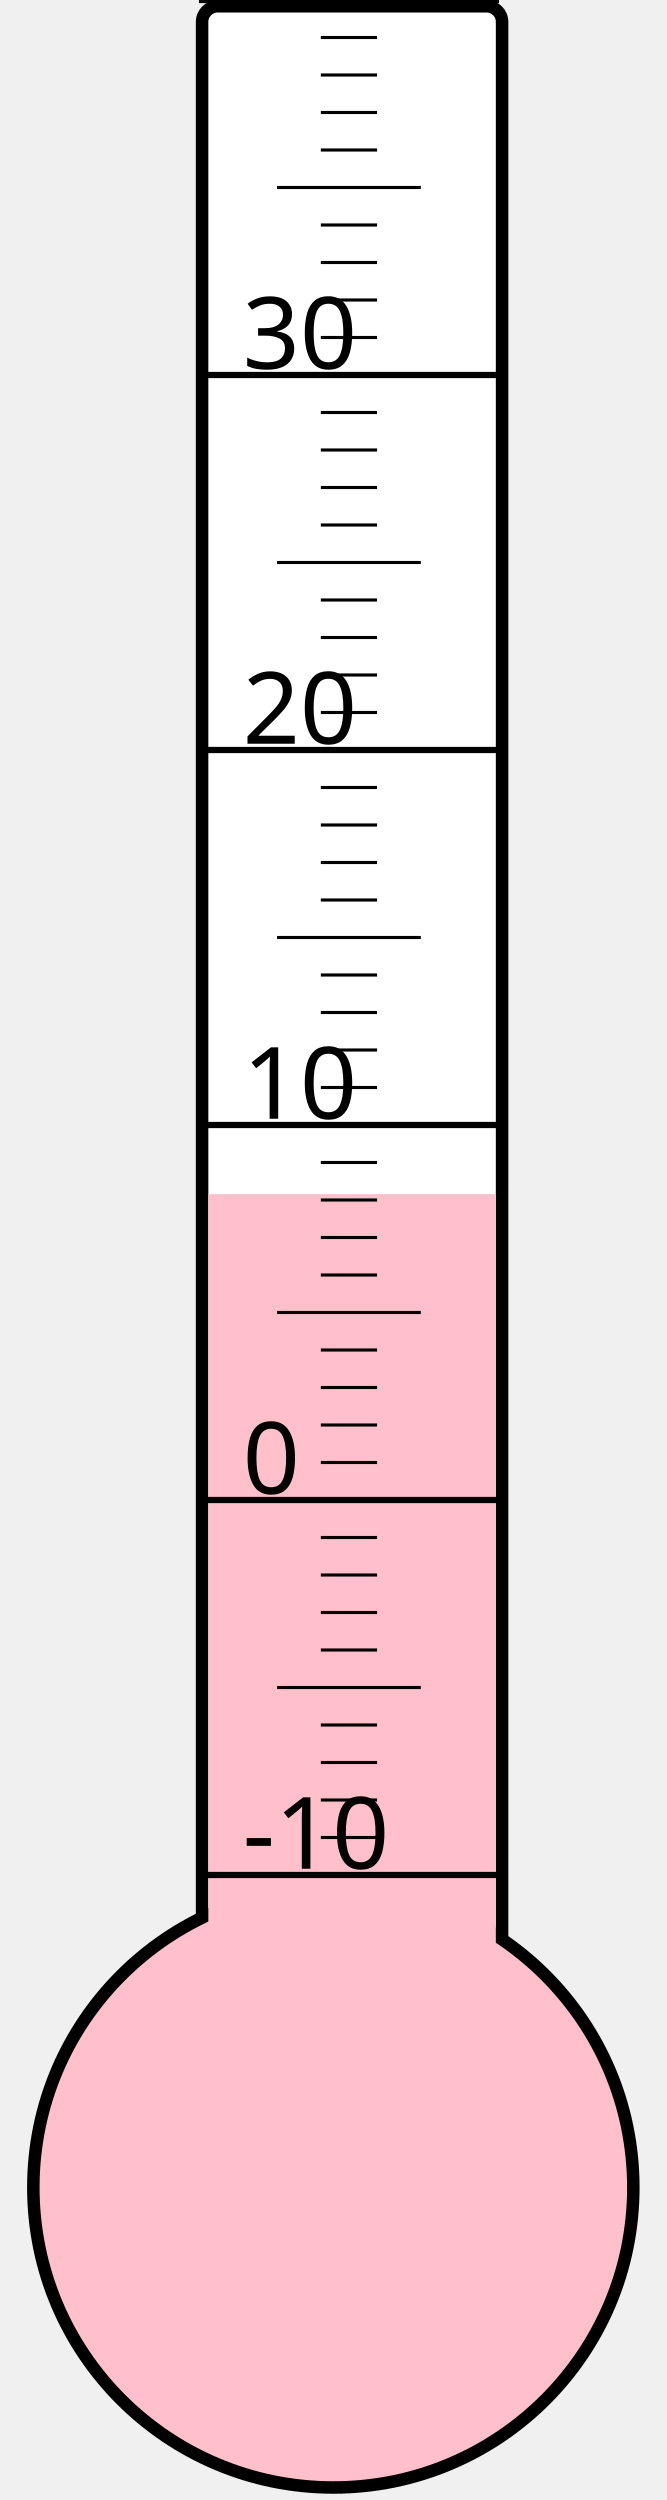
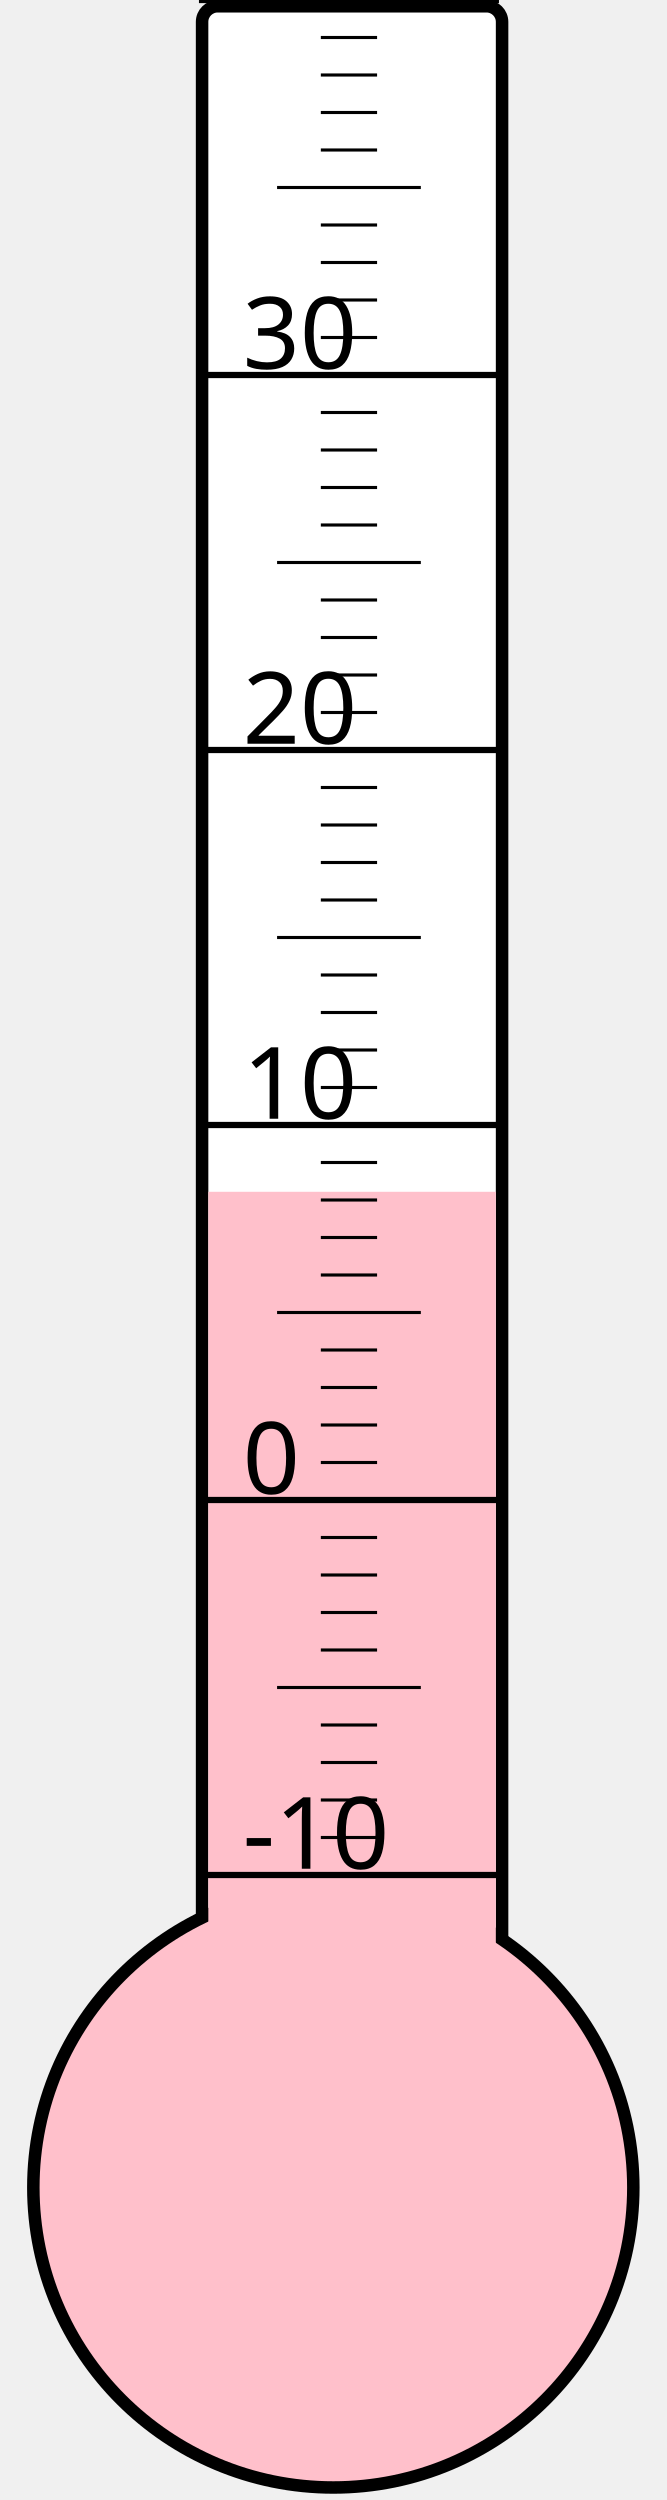
<svg xmlns="http://www.w3.org/2000/svg" width="40px" height="150px" viewBox="0 0 200 800">
  <rect width="200" height="800" x="0" y="0" style="fill: #ffffeb; fill-opacity: 0;" />
  <rect width="96" height="680" x="58" y="2" rx="5" ry="5" style="fill: white; fill-opacity: 1; stroke: black; stroke-width: 4;" />
  <circle cx="100" cy="700" r="96" style="fill: pink; stroke: black; stroke-width: 4;" />
-   <rect width="92" height="317.875" x="60" y="382.125" style="fill: pink; fill-opacity: 1; stroke-width: 0;" />
+   <rect width="92" height="318.625" x="60" y="381.375" style="fill: pink; fill-opacity: 1; stroke-width: 0;" />
  <text x="71" y="598" style="font-family: sans-serif; font-size: 24pt;">-10</text>
  <text x="71" y="478" style="font-family: sans-serif; font-size: 24pt;">0</text>
  <text x="71" y="358" style="font-family: sans-serif; font-size: 24pt;">10</text>
  <text x="71" y="238" style="font-family: sans-serif; font-size: 24pt;">20</text>
  <text x="71" y="118" style="font-family: sans-serif; font-size: 24pt;">30</text>
  <g style="stroke: black;">
    <line x1="57" y1="600" x2="153" y2="600" style="stroke-width: 2;" />
    <line x1="96" y1="588" x2="114" y2="588" style="stroke-width: 1;" />
    <line x1="96" y1="576" x2="114" y2="576" style="stroke-width: 1;" />
    <line x1="96" y1="564" x2="114" y2="564" style="stroke-width: 1;" />
    <line x1="96" y1="552" x2="114" y2="552" style="stroke-width: 1;" />
    <line x1="82" y1="540" x2="128" y2="540" style="stroke-width: 1;" />
    <line x1="96" y1="528" x2="114" y2="528" style="stroke-width: 1;" />
    <line x1="96" y1="516" x2="114" y2="516" style="stroke-width: 1;" />
    <line x1="96" y1="504" x2="114" y2="504" style="stroke-width: 1;" />
    <line x1="96" y1="492" x2="114" y2="492" style="stroke-width: 1;" />
    <line x1="57" y1="480" x2="153" y2="480" style="stroke-width: 2;" />
    <line x1="96" y1="468" x2="114" y2="468" style="stroke-width: 1;" />
    <line x1="96" y1="456" x2="114" y2="456" style="stroke-width: 1;" />
    <line x1="96" y1="444" x2="114" y2="444" style="stroke-width: 1;" />
    <line x1="96" y1="432" x2="114" y2="432" style="stroke-width: 1;" />
    <line x1="82" y1="420" x2="128" y2="420" style="stroke-width: 1;" />
    <line x1="96" y1="408" x2="114" y2="408" style="stroke-width: 1;" />
    <line x1="96" y1="396" x2="114" y2="396" style="stroke-width: 1;" />
    <line x1="96" y1="384" x2="114" y2="384" style="stroke-width: 1;" />
    <line x1="96" y1="372" x2="114" y2="372" style="stroke-width: 1;" />
    <line x1="57" y1="360" x2="153" y2="360" style="stroke-width: 2;" />
    <line x1="96" y1="348" x2="114" y2="348" style="stroke-width: 1;" />
    <line x1="96" y1="336" x2="114" y2="336" style="stroke-width: 1;" />
    <line x1="96" y1="324" x2="114" y2="324" style="stroke-width: 1;" />
    <line x1="96" y1="312" x2="114" y2="312" style="stroke-width: 1;" />
    <line x1="82" y1="300" x2="128" y2="300" style="stroke-width: 1;" />
    <line x1="96" y1="288" x2="114" y2="288" style="stroke-width: 1;" />
    <line x1="96" y1="276" x2="114" y2="276" style="stroke-width: 1;" />
    <line x1="96" y1="264" x2="114" y2="264" style="stroke-width: 1;" />
    <line x1="96" y1="252" x2="114" y2="252" style="stroke-width: 1;" />
    <line x1="57" y1="240" x2="153" y2="240" style="stroke-width: 2;" />
    <line x1="96" y1="228" x2="114" y2="228" style="stroke-width: 1;" />
    <line x1="96" y1="216" x2="114" y2="216" style="stroke-width: 1;" />
    <line x1="96" y1="204" x2="114" y2="204" style="stroke-width: 1;" />
    <line x1="96" y1="192" x2="114" y2="192" style="stroke-width: 1;" />
    <line x1="82" y1="180" x2="128" y2="180" style="stroke-width: 1;" />
    <line x1="96" y1="168" x2="114" y2="168" style="stroke-width: 1;" />
    <line x1="96" y1="156" x2="114" y2="156" style="stroke-width: 1;" />
    <line x1="96" y1="144" x2="114" y2="144" style="stroke-width: 1;" />
    <line x1="96" y1="132" x2="114" y2="132" style="stroke-width: 1;" />
    <line x1="57" y1="120" x2="153" y2="120" style="stroke-width: 2;" />
    <line x1="96" y1="108" x2="114" y2="108" style="stroke-width: 1;" />
    <line x1="96" y1="96" x2="114" y2="96" style="stroke-width: 1;" />
    <line x1="96" y1="84" x2="114" y2="84" style="stroke-width: 1;" />
    <line x1="96" y1="72" x2="114" y2="72" style="stroke-width: 1;" />
    <line x1="82" y1="60" x2="128" y2="60" style="stroke-width: 1;" />
    <line x1="96" y1="48" x2="114" y2="48" style="stroke-width: 1;" />
    <line x1="96" y1="36" x2="114" y2="36" style="stroke-width: 1;" />
    <line x1="96" y1="24" x2="114" y2="24" style="stroke-width: 1;" />
    <line x1="96" y1="12" x2="114" y2="12" style="stroke-width: 1;" />
    <line x1="57" y1="0" x2="153" y2="0" style="stroke-width: 2;" />
  </g>
</svg>
